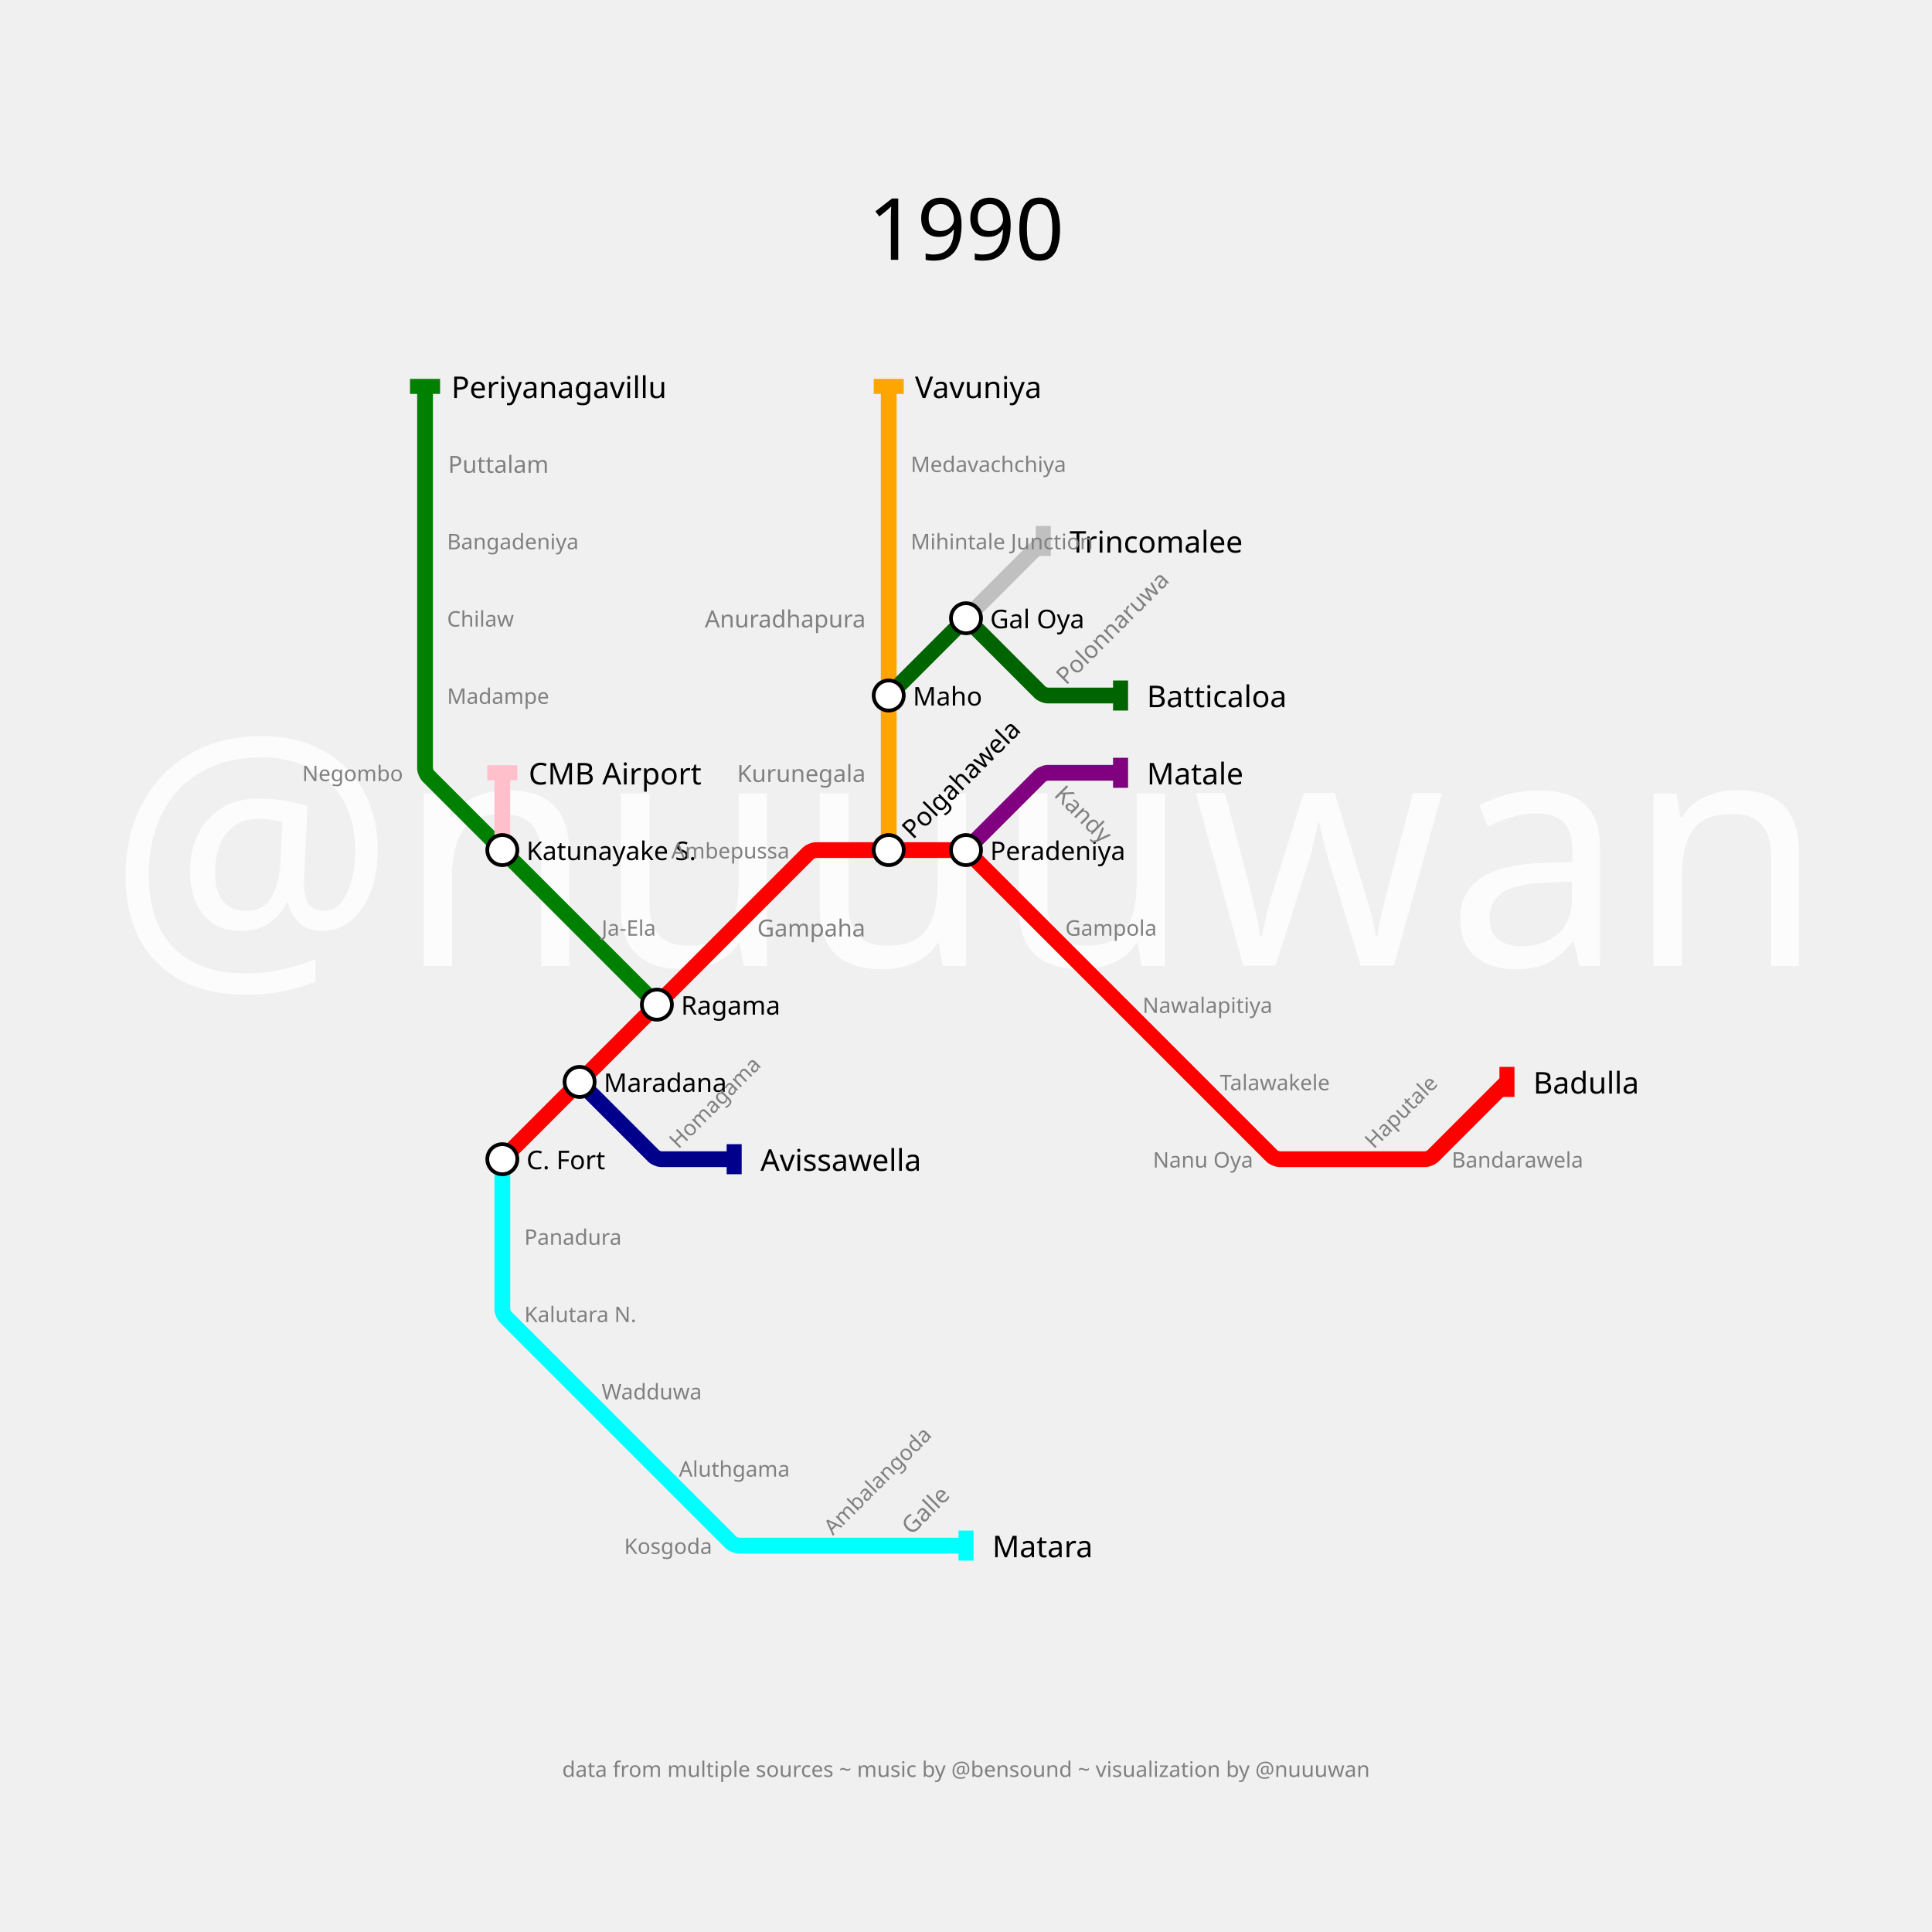
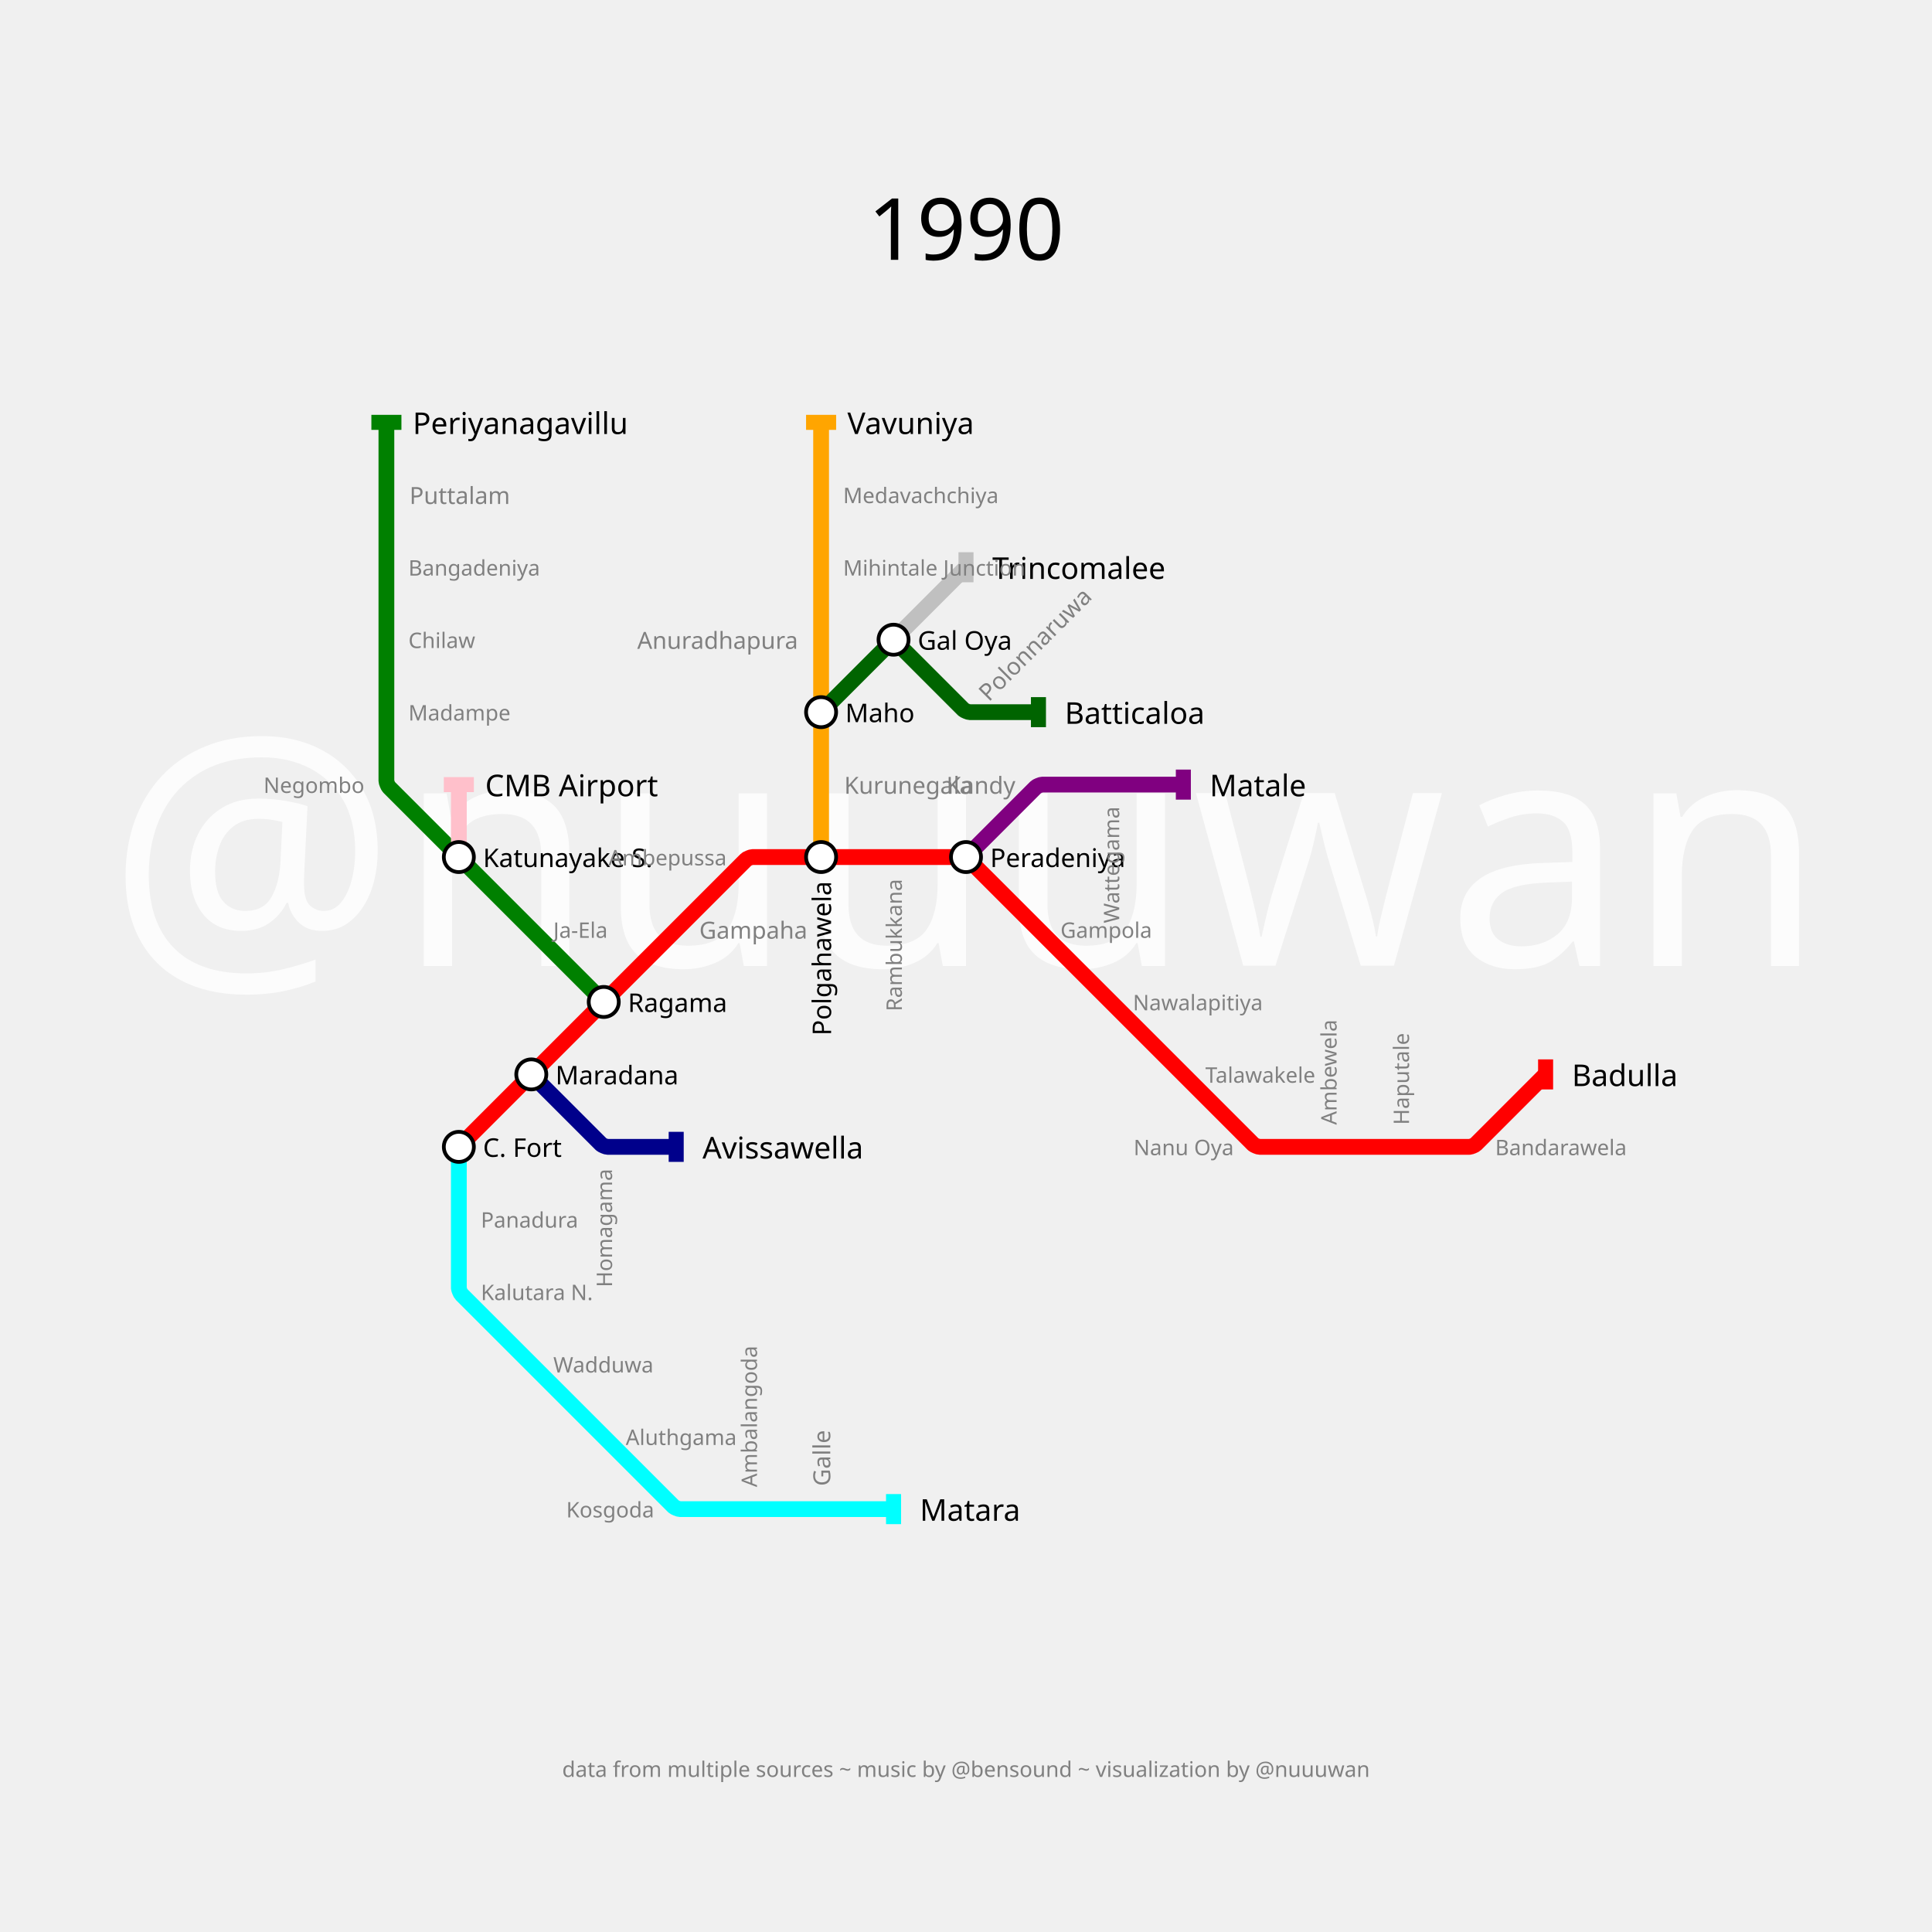
<svg xmlns="http://www.w3.org/2000/svg" width="3600" height="3600" padding="720">
  <text fill="#fcfcfc" stroke="none" font-size="600.0" font-family="p22" x="1800.0" y="1800.0" text-anchor="middle" dominant-baseline="center">@nuuuwan</text>
  <text fill="black" stroke="none" font-size="160" font-family="p22" x="1800.0" y="360.0" text-anchor="middle" dominant-baseline="hanging">1990</text>
  <text fill="gray" stroke="none" font-size="40" font-family="p22" x="1800.0" y="410.0" text-anchor="middle" dominant-baseline="hanging" />
  <text fill="gray" stroke="none" font-size="40" font-family="p22" x="1800.0" y="3280.0" text-anchor="middle" dominant-baseline="text-top">data from multiple sources ~ music by @bensound ~ visualization by @nuuuwan</text>
  <g>
-     <path fill="none" stroke-width="29.4" stroke-opacity="1" d="M 936.0,2160.0 L 1080.0,2016.0 L 1224.0,1872.0 L 1368.0,1728.0 L 1506.909,1589.091 C 1508.606,1587.394 1516.8,1584.0 1519.2,1584.0 L 1656.0,1584.0 L 1792.8,1584.0 C 1795.2,1584.0 1803.394,1587.394 1805.091,1589.091 L 1944.0,1728.0 L 2088.0,1872.0 L 2232.0,2016.0 L 2370.909,2154.909 C 2372.606,2156.606 2380.8,2160.0 2383.2,2160.0 L 2520.0,2160.0 L 2656.8,2160.0 C 2659.2,2160.0 2667.394,2156.606 2669.091,2154.909 L 2808.0,2016.0" stroke="red" />
-     <rect stroke="none" fill-opacity="1" x="2794" y="1988" width="28" height="56" fill="red" />
+     <path fill="none" stroke-width="29.4" stroke-opacity="1" d="M 855.0,2137.0 L 990.0,2002.0 L 1125.0,1867.0 L 1260.0,1732.0 L 1390.227,1601.773 C 1391.818,1600.182 1399.5,1597.0 1401.75,1597.0 L 1530.0,1597.0 L 1665.0,1597.0 L 1793.25,1597.0 C 1795.5,1597.0 1803.182,1600.182 1804.773,1601.773 L 1935.0,1732.0 L 2070.0,1867.0 L 2205.0,2002.0 L 2335.227,2132.227 C 2336.818,2133.818 2344.5,2137.0 2346.75,2137.0 L 2475.0,2137.0 L 2610.0,2137.0 L 2738.25,2137.0 C 2740.5,2137.0 2748.182,2133.818 2749.773,2132.227 L 2880.0,2002.0" stroke="red" />
+     <rect stroke="none" fill-opacity="1" x="2866" y="1974" width="28" height="56" fill="red" />
  </g>
  <g>
-     <path fill="none" stroke-width="29.4" stroke-opacity="1" d="M 1800.0,1584.0 L 1938.909,1445.091 C 1940.606,1443.394 1948.8,1440.0 1951.2,1440.0 L 2088.0,1440.0" stroke="purple" />
-     <rect stroke="none" fill-opacity="1" x="2074" y="1412" width="28" height="56" fill="purple" />
+     <path fill="none" stroke-width="29.4" stroke-opacity="1" d="M 1800.0,1597.0 L 1930.227,1466.773 C 1931.818,1465.182 1939.5,1462.0 1941.75,1462.0 L 2070.0,1462.0 L 2205.0,1462.0" stroke="purple" />
+     <rect stroke="none" fill-opacity="1" x="2191" y="1434" width="28" height="56" fill="purple" />
  </g>
  <g>
-     <path fill="none" stroke-width="29.4" stroke-opacity="1" d="M 936.0,2160.0 L 936.0,2304.0 L 936.0,2440.8 C 936.0,2443.2 939.394,2451.394 941.091,2453.091 L 1080.0,2592.0 L 1224.0,2736.0 L 1362.909,2874.909 C 1364.606,2876.606 1372.8,2880.0 1375.2,2880.0 L 1512.0,2880.0 L 1656.0,2880.0 L 1800.0,2880.0" stroke="cyan" />
-     <rect stroke="none" fill-opacity="1" x="1786" y="2852" width="28" height="56" fill="cyan" />
+     <path fill="none" stroke-width="29.4" stroke-opacity="1" d="M 855.0,2137.0 L 855.0,2272.0 L 855.0,2400.25 C 855.0,2402.5 858.182,2410.182 859.773,2411.773 L 990.0,2542.0 L 1125.0,2677.0 L 1255.227,2807.227 C 1256.818,2808.818 1264.5,2812.0 1266.75,2812.0 L 1395.0,2812.0 L 1530.0,2812.0 L 1665.0,2812.0" stroke="cyan" />
+     <rect stroke="none" fill-opacity="1" x="1651" y="2784" width="28" height="56" fill="cyan" />
  </g>
  <g>
-     <path fill="none" stroke-width="29.4" stroke-opacity="1" d="M 1656.0,1584.0 L 1656.0,1440.0 L 1656.0,1296.0 L 1656.0,1152.0 L 1656.0,1008.0 L 1656.0,864.0 L 1656.0,720.0" stroke="orange" />
-     <rect stroke="none" fill-opacity="1" x="1628" y="706" width="56" height="28" fill="orange" />
+     <path fill="none" stroke-width="29.4" stroke-opacity="1" d="M 1530.0,1597.0 L 1530.0,1462.0 L 1530.0,1327.0 L 1530.0,1192.0 L 1530.0,1057.0 L 1530.0,922.0 L 1530.0,787.0" stroke="orange" />
+     <rect stroke="none" fill-opacity="1" x="1502" y="773" width="56" height="28" fill="orange" />
  </g>
  <g>
-     <path fill="none" stroke-width="29.4" stroke-opacity="1" d="M 1080.0,2016.0 L 1218.909,2154.909 C 1220.606,2156.606 1228.8,2160.0 1231.2,2160.0 L 1368.0,2160.0" stroke="darkblue" />
-     <rect stroke="none" fill-opacity="1" x="1354" y="2132" width="28" height="56" fill="darkblue" />
+     <path fill="none" stroke-width="29.4" stroke-opacity="1" d="M 990.0,2002.0 L 1120.227,2132.227 C 1121.818,2133.818 1129.5,2137.0 1131.75,2137.0 L 1260.0,2137.0" stroke="darkblue" />
+     <rect stroke="none" fill-opacity="1" x="1246" y="2109" width="28" height="56" fill="darkblue" />
  </g>
  <g>
-     <path fill="none" stroke-width="29.4" stroke-opacity="1" d="M 1224.0,1872.0 L 1080.0,1728.0 L 936.0,1584.0 L 797.091,1445.091 C 795.394,1443.394 792.0,1435.2 792.0,1432.8 L 792.0,1296.0 L 792.0,1152.0 L 792.0,1008.0 L 792.0,864.0 L 792.0,720.0" stroke="green" />
-     <rect stroke="none" fill-opacity="1" x="764" y="706" width="56" height="28" fill="green" />
+     <path fill="none" stroke-width="29.4" stroke-opacity="1" d="M 1125.0,1867.0 L 990.0,1732.0 L 855.0,1597.0 L 724.773,1466.773 C 723.182,1465.182 720.0,1457.5 720.0,1455.25 L 720.0,1327.0 L 720.0,1192.0 L 720.0,1057.0 L 720.0,922.0 L 720.0,787.0" stroke="green" />
+     <rect stroke="none" fill-opacity="1" x="692" y="773" width="56" height="28" fill="green" />
  </g>
  <g>
-     <path fill="none" stroke-width="29.4" stroke-opacity="1" d="M 1656.0,1296.0 L 1792.8,1159.2 C 1795.2,1156.8 1804.8,1156.8 1807.2,1159.2 L 1938.909,1290.909 C 1940.606,1292.606 1948.8,1296.0 1951.2,1296.0 L 2088.0,1296.0" stroke="darkgreen" />
-     <rect stroke="none" fill-opacity="1" x="2074" y="1268" width="28" height="56" fill="darkgreen" />
+     <path fill="none" stroke-width="29.4" stroke-opacity="1" d="M 1530.0,1327.0 L 1658.25,1198.75 C 1660.5,1196.5 1669.5,1196.5 1671.75,1198.75 L 1795.227,1322.227 C 1796.818,1323.818 1804.5,1327.0 1806.75,1327.0 L 1935.0,1327.0" stroke="darkgreen" />
+     <rect stroke="none" fill-opacity="1" x="1921" y="1299" width="28" height="56" fill="darkgreen" />
  </g>
  <g>
-     <path fill="none" stroke-width="29.4" stroke-opacity="1" d="M 1800.0,1152.0 L 1944.0,1008.0" stroke="silver" />
-     <rect stroke="none" fill-opacity="1" x="1930" y="980" width="28" height="56" fill="silver" />
+     <path fill="none" stroke-width="29.4" stroke-opacity="1" d="M 1665.0,1192.0 L 1800.0,1057.0" stroke="silver" />
+     <rect stroke="none" fill-opacity="1" x="1786" y="1029" width="28" height="56" fill="silver" />
  </g>
  <g>
-     <path fill="none" stroke-width="29.4" stroke-opacity="1" d="M 936.0,1584.0 L 936.0,1440.0" stroke="pink" />
-     <rect stroke="none" fill-opacity="1" x="908" y="1426" width="56" height="28" fill="pink" />
+     <path fill="none" stroke-width="29.4" stroke-opacity="1" d="M 855.0,1597.0 L 855.0,1462.0" stroke="pink" />
+     <rect stroke="none" fill-opacity="1" x="827" y="1448" width="56" height="28" fill="pink" />
  </g>
  <g>
-     <text fill="black" stroke="none" font-size="56.0" font-family="p22" font-weight="100" text-anchor="start" dominant-baseline="central" x="2857.0" y="2016" transform="translate(2808,2016) rotate(0) translate(-2808,-2016)">Badulla</text>
+     <text fill="black" stroke="none" font-size="56.0" font-family="p22" font-weight="100" text-anchor="start" dominant-baseline="central" x="2929.0" y="2002" transform="translate(2880,2002) rotate(0) translate(-2880,-2002)">Badulla</text>
  </g>
  <g>
-     <text fill="black" stroke="none" font-size="56.0" font-family="p22" font-weight="100" text-anchor="start" dominant-baseline="central" x="2137.0" y="1440" transform="translate(2088,1440) rotate(0) translate(-2088,-1440)">Matale</text>
+     <text fill="black" stroke="none" font-size="56.0" font-family="p22" font-weight="100" text-anchor="start" dominant-baseline="central" x="2254.0" y="1462" transform="translate(2205,1462) rotate(0) translate(-2205,-1462)">Matale</text>
  </g>
  <g>
-     <text fill="black" stroke="none" font-size="56.0" font-family="p22" font-weight="100" text-anchor="start" dominant-baseline="central" x="1849.0" y="2880" transform="translate(1800,2880) rotate(0) translate(-1800,-2880)">Matara</text>
+     <text fill="black" stroke="none" font-size="56.0" font-family="p22" font-weight="100" text-anchor="start" dominant-baseline="central" x="1714.0" y="2812" transform="translate(1665,2812) rotate(0) translate(-1665,-2812)">Matara</text>
  </g>
  <g>
-     <text fill="black" stroke="none" font-size="56.0" font-family="p22" font-weight="100" text-anchor="start" dominant-baseline="central" x="1705.0" y="720" transform="translate(1656,720) rotate(0) translate(-1656,-720)">Vavuniya</text>
+     <text fill="black" stroke="none" font-size="56.0" font-family="p22" font-weight="100" text-anchor="start" dominant-baseline="central" x="1579.0" y="787" transform="translate(1530,787) rotate(0) translate(-1530,-787)">Vavuniya</text>
  </g>
  <g>
-     <text fill="black" stroke="none" font-size="56.0" font-family="p22" font-weight="100" text-anchor="start" dominant-baseline="central" x="1417.0" y="2160" transform="translate(1368,2160) rotate(0) translate(-1368,-2160)">Avissawella</text>
+     <text fill="black" stroke="none" font-size="56.0" font-family="p22" font-weight="100" text-anchor="start" dominant-baseline="central" x="1309.0" y="2137" transform="translate(1260,2137) rotate(0) translate(-1260,-2137)">Avissawella</text>
  </g>
  <g>
-     <text fill="black" stroke="none" font-size="56.0" font-family="p22" font-weight="100" text-anchor="start" dominant-baseline="central" x="841.0" y="720" transform="translate(792,720) rotate(0) translate(-792,-720)">Periyanagavillu</text>
+     <text fill="black" stroke="none" font-size="56.0" font-family="p22" font-weight="100" text-anchor="start" dominant-baseline="central" x="769.0" y="787" transform="translate(720,787) rotate(0) translate(-720,-787)">Periyanagavillu</text>
  </g>
  <g>
-     <text fill="black" stroke="none" font-size="56.0" font-family="p22" font-weight="100" text-anchor="start" dominant-baseline="central" x="2137.0" y="1296" transform="translate(2088,1296) rotate(0) translate(-2088,-1296)">Batticaloa</text>
+     <text fill="black" stroke="none" font-size="56.0" font-family="p22" font-weight="100" text-anchor="start" dominant-baseline="central" x="1984.0" y="1327" transform="translate(1935,1327) rotate(0) translate(-1935,-1327)">Batticaloa</text>
  </g>
  <g>
-     <text fill="black" stroke="none" font-size="56.0" font-family="p22" font-weight="100" text-anchor="start" dominant-baseline="central" x="1993.0" y="1008" transform="translate(1944,1008) rotate(0) translate(-1944,-1008)">Trincomalee</text>
+     <text fill="black" stroke="none" font-size="56.0" font-family="p22" font-weight="100" text-anchor="start" dominant-baseline="central" x="1849.0" y="1057" transform="translate(1800,1057) rotate(0) translate(-1800,-1057)">Trincomalee</text>
  </g>
  <g>
-     <text fill="black" stroke="none" font-size="56.0" font-family="p22" font-weight="100" text-anchor="start" dominant-baseline="central" x="985.0" y="1440" transform="translate(936,1440) rotate(0) translate(-936,-1440)">CMB Airport</text>
+     <text fill="black" stroke="none" font-size="56.0" font-family="p22" font-weight="100" text-anchor="start" dominant-baseline="central" x="904.0" y="1462" transform="translate(855,1462) rotate(0) translate(-855,-1462)">CMB Airport</text>
  </g>
  <g>
-     <circle r="28" fill="white" stroke="black" stroke-width="7.0" cx="936" cy="2160" />
-     <text fill="black" stroke="none" font-size="48.0" font-family="p22" font-weight="100" text-anchor="start" dominant-baseline="central" x="981.0" y="2160" transform="translate(936,2160) rotate(0) translate(-936,-2160)">C. Fort</text>
+     <circle r="28" fill="white" stroke="black" stroke-width="7.0" cx="855" cy="2137" />
+     <text fill="black" stroke="none" font-size="48.0" font-family="p22" font-weight="100" text-anchor="start" dominant-baseline="central" x="900.0" y="2137" transform="translate(855,2137) rotate(0) translate(-855,-2137)">C. Fort</text>
  </g>
  <g>
-     <circle r="28" fill="white" stroke="black" stroke-width="7.0" cx="1080" cy="2016" />
-     <text fill="black" stroke="none" font-size="48.0" font-family="p22" font-weight="100" text-anchor="start" dominant-baseline="central" x="1125.0" y="2016" transform="translate(1080,2016) rotate(0) translate(-1080,-2016)">Maradana</text>
+     <circle r="28" fill="white" stroke="black" stroke-width="7.0" cx="990" cy="2002" />
+     <text fill="black" stroke="none" font-size="48.0" font-family="p22" font-weight="100" text-anchor="start" dominant-baseline="central" x="1035.0" y="2002" transform="translate(990,2002) rotate(0) translate(-990,-2002)">Maradana</text>
  </g>
  <g>
-     <circle r="28" fill="white" stroke="black" stroke-width="7.0" cx="1224" cy="1872" />
-     <text fill="black" stroke="none" font-size="48.0" font-family="p22" font-weight="100" text-anchor="start" dominant-baseline="central" x="1269.0" y="1872" transform="translate(1224,1872) rotate(0) translate(-1224,-1872)">Ragama</text>
+     <circle r="28" fill="white" stroke="black" stroke-width="7.0" cx="1125" cy="1867" />
+     <text fill="black" stroke="none" font-size="48.0" font-family="p22" font-weight="100" text-anchor="start" dominant-baseline="central" x="1170.0" y="1867" transform="translate(1125,1867) rotate(0) translate(-1125,-1867)">Ragama</text>
  </g>
  <g>
-     <circle r="28" fill="white" stroke="black" stroke-width="7.0" cx="1656" cy="1584" />
-     <text fill="black" stroke="none" font-size="48.0" font-family="p22" font-weight="100" text-anchor="start" dominant-baseline="central" x="1701.0" y="1584" transform="translate(1656,1584) rotate(-45) translate(-1656,-1584)">Polgahawela</text>
+     <circle r="28" fill="white" stroke="black" stroke-width="7.0" cx="1530" cy="1597" />
+     <text fill="black" stroke="none" font-size="48.0" font-family="p22" font-weight="100" text-anchor="end" dominant-baseline="central" x="1485.0" y="1597" transform="translate(1530,1597) rotate(-90) translate(-1530,-1597)">Polgahawela</text>
  </g>
  <g>
-     <circle r="28" fill="white" stroke="black" stroke-width="7.0" cx="1800" cy="1584" />
-     <text fill="black" stroke="none" font-size="48.0" font-family="p22" font-weight="100" text-anchor="start" dominant-baseline="central" x="1845.0" y="1584" transform="translate(1800,1584) rotate(0) translate(-1800,-1584)">Peradeniya</text>
+     <circle r="28" fill="white" stroke="black" stroke-width="7.0" cx="1800" cy="1597" />
+     <text fill="black" stroke="none" font-size="48.0" font-family="p22" font-weight="100" text-anchor="start" dominant-baseline="central" x="1845.0" y="1597" transform="translate(1800,1597) rotate(0) translate(-1800,-1597)">Peradeniya</text>
  </g>
  <g>
-     <circle r="28" fill="white" stroke="black" stroke-width="7.0" cx="1656" cy="1296" />
-     <text fill="black" stroke="none" font-size="48.0" font-family="p22" font-weight="100" text-anchor="start" dominant-baseline="central" x="1701.0" y="1296" transform="translate(1656,1296) rotate(0) translate(-1656,-1296)">Maho</text>
+     <circle r="28" fill="white" stroke="black" stroke-width="7.0" cx="1530" cy="1327" />
+     <text fill="black" stroke="none" font-size="48.0" font-family="p22" font-weight="100" text-anchor="start" dominant-baseline="central" x="1575.0" y="1327" transform="translate(1530,1327) rotate(0) translate(-1530,-1327)">Maho</text>
  </g>
  <g>
-     <circle r="28" fill="white" stroke="black" stroke-width="7.0" cx="936" cy="1584" />
-     <text fill="black" stroke="none" font-size="48.0" font-family="p22" font-weight="100" text-anchor="start" dominant-baseline="central" x="981.0" y="1584" transform="translate(936,1584) rotate(0) translate(-936,-1584)">Katunayake S.</text>
+     <circle r="28" fill="white" stroke="black" stroke-width="7.0" cx="855" cy="1597" />
+     <text fill="black" stroke="none" font-size="48.0" font-family="p22" font-weight="100" text-anchor="start" dominant-baseline="central" x="900.0" y="1597" transform="translate(855,1597) rotate(0) translate(-855,-1597)">Katunayake S.</text>
  </g>
  <g>
-     <circle r="28" fill="white" stroke="black" stroke-width="7.0" cx="1800" cy="1152" />
-     <text fill="black" stroke="none" font-size="48.0" font-family="p22" font-weight="100" text-anchor="start" dominant-baseline="central" x="1845.0" y="1152" transform="translate(1800,1152) rotate(0) translate(-1800,-1152)">Gal Oya</text>
+     <circle r="28" fill="white" stroke="black" stroke-width="7.0" cx="1665" cy="1192" />
+     <text fill="black" stroke="none" font-size="48.0" font-family="p22" font-weight="100" text-anchor="start" dominant-baseline="central" x="1710.0" y="1192" transform="translate(1665,1192) rotate(0) translate(-1665,-1192)">Gal Oya</text>
  </g>
  <g>
-     <text fill="gray" stroke="none" font-size="44.0" font-family="p22" font-weight="100" text-anchor="start" dominant-baseline="central" x="1411.0" y="1728" transform="translate(1368,1728) rotate(0) translate(-1368,-1728)">Gampaha</text>
+     <text fill="gray" stroke="none" font-size="44.0" font-family="p22" font-weight="100" text-anchor="start" dominant-baseline="central" x="1303.0" y="1732" transform="translate(1260,1732) rotate(0) translate(-1260,-1732)">Gampaha</text>
  </g>
  <g>
-     <text fill="gray" stroke="none" font-size="44.0" font-family="p22" font-weight="100" text-anchor="start" dominant-baseline="central" x="1987.0" y="1440" transform="translate(1944,1440) rotate(-315) translate(-1944,-1440)">Kandy</text>
+     <text fill="gray" stroke="none" font-size="44.0" font-family="p22" font-weight="100" text-anchor="end" dominant-baseline="central" x="1892.0" y="1462" transform="translate(1935,1462) rotate(0) translate(-1935,-1462)">Kandy</text>
  </g>
  <g>
-     <text fill="gray" stroke="none" font-size="44.0" font-family="p22" font-weight="100" text-anchor="start" dominant-baseline="central" x="1699.0" y="2880" transform="translate(1656,2880) rotate(-45) translate(-1656,-2880)">Galle</text>
+     <text fill="gray" stroke="none" font-size="44.0" font-family="p22" font-weight="100" text-anchor="start" dominant-baseline="central" x="1573.0" y="2812" transform="translate(1530,2812) rotate(-90) translate(-1530,-2812)">Galle</text>
  </g>
  <g>
-     <text fill="gray" stroke="none" font-size="44.0" font-family="p22" font-weight="100" text-anchor="end" dominant-baseline="central" x="1613.0" y="1440" transform="translate(1656,1440) rotate(0) translate(-1656,-1440)">Kurunegala</text>
+     <text fill="gray" stroke="none" font-size="44.0" font-family="p22" font-weight="100" text-anchor="start" dominant-baseline="central" x="1573.0" y="1462" transform="translate(1530,1462) rotate(0) translate(-1530,-1462)">Kurunegala</text>
  </g>
  <g>
-     <text fill="gray" stroke="none" font-size="44.0" font-family="p22" font-weight="100" text-anchor="end" dominant-baseline="central" x="1613.0" y="1152" transform="translate(1656,1152) rotate(0) translate(-1656,-1152)">Anuradhapura</text>
+     <text fill="gray" stroke="none" font-size="44.0" font-family="p22" font-weight="100" text-anchor="end" dominant-baseline="central" x="1487.0" y="1192" transform="translate(1530,1192) rotate(0) translate(-1530,-1192)">Anuradhapura</text>
  </g>
  <g>
-     <text fill="gray" stroke="none" font-size="44.0" font-family="p22" font-weight="100" text-anchor="start" dominant-baseline="central" x="835.0" y="864" transform="translate(792,864) rotate(0) translate(-792,-864)">Puttalam</text>
+     <text fill="gray" stroke="none" font-size="44.0" font-family="p22" font-weight="100" text-anchor="start" dominant-baseline="central" x="763.0" y="922" transform="translate(720,922) rotate(0) translate(-720,-922)">Puttalam</text>
  </g>
  <g>
-     <text fill="gray" stroke="none" font-size="44.0" font-family="p22" font-weight="100" text-anchor="start" dominant-baseline="central" x="1987.0" y="1296" transform="translate(1944,1296) rotate(-45) translate(-1944,-1296)">Polonnaruwa</text>
+     <text fill="gray" stroke="none" font-size="44.0" font-family="p22" font-weight="100" text-anchor="start" dominant-baseline="central" x="1843.0" y="1327" transform="translate(1800,1327) rotate(-45) translate(-1800,-1327)">Polonnaruwa</text>
  </g>
  <g>
-     <text fill="gray" stroke="none" font-size="40" font-family="p22" font-weight="100" text-anchor="end" dominant-baseline="central" x="1471.0" y="1584" transform="translate(1512,1584) rotate(0) translate(-1512,-1584)">Ambepussa</text>
+     <text fill="gray" stroke="none" font-size="40" font-family="p22" font-weight="100" text-anchor="end" dominant-baseline="central" x="1354.0" y="1597" transform="translate(1395,1597) rotate(0) translate(-1395,-1597)">Ambepussa</text>
  </g>
  <g>
-     <text fill="gray" stroke="none" font-size="40" font-family="p22" font-weight="100" text-anchor="start" dominant-baseline="central" x="1985.0" y="1728" transform="translate(1944,1728) rotate(0) translate(-1944,-1728)">Gampola</text>
+     <text fill="gray" stroke="none" font-size="40" font-family="p22" font-weight="100" text-anchor="end" dominant-baseline="central" x="1624.0" y="1597" transform="translate(1665,1597) rotate(-90) translate(-1665,-1597)">Rambukkana</text>
  </g>
  <g>
-     <text fill="gray" stroke="none" font-size="40" font-family="p22" font-weight="100" text-anchor="start" dominant-baseline="central" x="2129.0" y="1872" transform="translate(2088,1872) rotate(0) translate(-2088,-1872)">Nawalapitiya</text>
+     <text fill="gray" stroke="none" font-size="40" font-family="p22" font-weight="100" text-anchor="start" dominant-baseline="central" x="1976.0" y="1732" transform="translate(1935,1732) rotate(0) translate(-1935,-1732)">Gampola</text>
  </g>
  <g>
-     <text fill="gray" stroke="none" font-size="40" font-family="p22" font-weight="100" text-anchor="start" dominant-baseline="central" x="2273.0" y="2016" transform="translate(2232,2016) rotate(0) translate(-2232,-2016)">Talawakele</text>
+     <text fill="gray" stroke="none" font-size="40" font-family="p22" font-weight="100" text-anchor="start" dominant-baseline="central" x="2111.0" y="1867" transform="translate(2070,1867) rotate(0) translate(-2070,-1867)">Nawalapitiya</text>
  </g>
  <g>
-     <text fill="gray" stroke="none" font-size="40" font-family="p22" font-weight="100" text-anchor="end" dominant-baseline="central" x="2335.0" y="2160" transform="translate(2376,2160) rotate(0) translate(-2376,-2160)">Nanu Oya</text>
+     <text fill="gray" stroke="none" font-size="40" font-family="p22" font-weight="100" text-anchor="start" dominant-baseline="central" x="2246.0" y="2002" transform="translate(2205,2002) rotate(0) translate(-2205,-2002)">Talawakele</text>
  </g>
  <g>
-     <text fill="gray" stroke="none" font-size="40" font-family="p22" font-weight="100" text-anchor="start" dominant-baseline="central" x="2561.0" y="2160" transform="translate(2520,2160) rotate(-45) translate(-2520,-2160)">Haputale</text>
+     <text fill="gray" stroke="none" font-size="40" font-family="p22" font-weight="100" text-anchor="end" dominant-baseline="central" x="2299.0" y="2137" transform="translate(2340,2137) rotate(0) translate(-2340,-2137)">Nanu Oya</text>
  </g>
  <g>
-     <text fill="gray" stroke="none" font-size="40" font-family="p22" font-weight="100" text-anchor="start" dominant-baseline="central" x="2705.0" y="2160" transform="translate(2664,2160) rotate(0) translate(-2664,-2160)">Bandarawela</text>
+     <text fill="gray" stroke="none" font-size="40" font-family="p22" font-weight="100" text-anchor="start" dominant-baseline="central" x="2516.0" y="2137" transform="translate(2475,2137) rotate(-90) translate(-2475,-2137)">Ambewela</text>
  </g>
  <g>
-     <text fill="gray" stroke="none" font-size="40" font-family="p22" font-weight="100" text-anchor="start" dominant-baseline="central" x="977.0" y="2304" transform="translate(936,2304) rotate(0) translate(-936,-2304)">Panadura</text>
+     <text fill="gray" stroke="none" font-size="40" font-family="p22" font-weight="100" text-anchor="start" dominant-baseline="central" x="2651.0" y="2137" transform="translate(2610,2137) rotate(-90) translate(-2610,-2137)">Haputale</text>
  </g>
  <g>
-     <text fill="gray" stroke="none" font-size="40" font-family="p22" font-weight="100" text-anchor="start" dominant-baseline="central" x="977.0" y="2448" transform="translate(936,2448) rotate(0) translate(-936,-2448)">Kalutara N.</text>
+     <text fill="gray" stroke="none" font-size="40" font-family="p22" font-weight="100" text-anchor="start" dominant-baseline="central" x="2786.0" y="2137" transform="translate(2745,2137) rotate(0) translate(-2745,-2137)">Bandarawela</text>
  </g>
  <g>
-     <text fill="gray" stroke="none" font-size="40" font-family="p22" font-weight="100" text-anchor="start" dominant-baseline="central" x="1121.0" y="2592" transform="translate(1080,2592) rotate(0) translate(-1080,-2592)">Wadduwa</text>
+     <text fill="gray" stroke="none" font-size="40" font-family="p22" font-weight="100" text-anchor="end" dominant-baseline="central" x="2029.0" y="1462" transform="translate(2070,1462) rotate(-90) translate(-2070,-1462)">Wattegama</text>
  </g>
  <g>
-     <text fill="gray" stroke="none" font-size="40" font-family="p22" font-weight="100" text-anchor="start" dominant-baseline="central" x="1265.0" y="2736" transform="translate(1224,2736) rotate(0) translate(-1224,-2736)">Aluthgama</text>
+     <text fill="gray" stroke="none" font-size="40" font-family="p22" font-weight="100" text-anchor="start" dominant-baseline="central" x="896.0" y="2272" transform="translate(855,2272) rotate(0) translate(-855,-2272)">Panadura</text>
  </g>
  <g>
-     <text fill="gray" stroke="none" font-size="40" font-family="p22" font-weight="100" text-anchor="end" dominant-baseline="central" x="1327.0" y="2880" transform="translate(1368,2880) rotate(0) translate(-1368,-2880)">Kosgoda</text>
+     <text fill="gray" stroke="none" font-size="40" font-family="p22" font-weight="100" text-anchor="start" dominant-baseline="central" x="896.0" y="2407" transform="translate(855,2407) rotate(0) translate(-855,-2407)">Kalutara N.</text>
  </g>
  <g>
-     <text fill="gray" stroke="none" font-size="40" font-family="p22" font-weight="100" text-anchor="start" dominant-baseline="central" x="1553.0" y="2880" transform="translate(1512,2880) rotate(-45) translate(-1512,-2880)">Ambalangoda</text>
+     <text fill="gray" stroke="none" font-size="40" font-family="p22" font-weight="100" text-anchor="start" dominant-baseline="central" x="1031.0" y="2542" transform="translate(990,2542) rotate(0) translate(-990,-2542)">Wadduwa</text>
  </g>
  <g>
-     <text fill="gray" stroke="none" font-size="40" font-family="p22" font-weight="100" text-anchor="start" dominant-baseline="central" x="1697.0" y="1008" transform="translate(1656,1008) rotate(0) translate(-1656,-1008)">Mihintale Junction</text>
+     <text fill="gray" stroke="none" font-size="40" font-family="p22" font-weight="100" text-anchor="start" dominant-baseline="central" x="1166.0" y="2677" transform="translate(1125,2677) rotate(0) translate(-1125,-2677)">Aluthgama</text>
  </g>
  <g>
-     <text fill="gray" stroke="none" font-size="40" font-family="p22" font-weight="100" text-anchor="start" dominant-baseline="central" x="1697.0" y="864" transform="translate(1656,864) rotate(0) translate(-1656,-864)">Medavachchiya</text>
+     <text fill="gray" stroke="none" font-size="40" font-family="p22" font-weight="100" text-anchor="end" dominant-baseline="central" x="1219.0" y="2812" transform="translate(1260,2812) rotate(0) translate(-1260,-2812)">Kosgoda</text>
  </g>
  <g>
-     <text fill="gray" stroke="none" font-size="40" font-family="p22" font-weight="100" text-anchor="start" dominant-baseline="central" x="1265.0" y="2160" transform="translate(1224,2160) rotate(-45) translate(-1224,-2160)">Homagama</text>
+     <text fill="gray" stroke="none" font-size="40" font-family="p22" font-weight="100" text-anchor="start" dominant-baseline="central" x="1436.0" y="2812" transform="translate(1395,2812) rotate(-90) translate(-1395,-2812)">Ambalangoda</text>
  </g>
  <g>
-     <text fill="gray" stroke="none" font-size="40" font-family="p22" font-weight="100" text-anchor="start" dominant-baseline="central" x="1121.0" y="1728" transform="translate(1080,1728) rotate(0) translate(-1080,-1728)">Ja-Ela</text>
+     <text fill="gray" stroke="none" font-size="40" font-family="p22" font-weight="100" text-anchor="start" dominant-baseline="central" x="1571.0" y="1057" transform="translate(1530,1057) rotate(0) translate(-1530,-1057)">Mihintale Junction</text>
  </g>
  <g>
-     <text fill="gray" stroke="none" font-size="40" font-family="p22" font-weight="100" text-anchor="end" dominant-baseline="central" x="751.0" y="1440" transform="translate(792,1440) rotate(0) translate(-792,-1440)">Negombo</text>
+     <text fill="gray" stroke="none" font-size="40" font-family="p22" font-weight="100" text-anchor="start" dominant-baseline="central" x="1571.0" y="922" transform="translate(1530,922) rotate(0) translate(-1530,-922)">Medavachchiya</text>
  </g>
  <g>
-     <text fill="gray" stroke="none" font-size="40" font-family="p22" font-weight="100" text-anchor="start" dominant-baseline="central" x="833.0" y="1296" transform="translate(792,1296) rotate(0) translate(-792,-1296)">Madampe</text>
+     <text fill="gray" stroke="none" font-size="40" font-family="p22" font-weight="100" text-anchor="end" dominant-baseline="central" x="1084.0" y="2137" transform="translate(1125,2137) rotate(-90) translate(-1125,-2137)">Homagama</text>
  </g>
  <g>
-     <text fill="gray" stroke="none" font-size="40" font-family="p22" font-weight="100" text-anchor="start" dominant-baseline="central" x="833.0" y="1152" transform="translate(792,1152) rotate(0) translate(-792,-1152)">Chilaw</text>
+     <text fill="gray" stroke="none" font-size="40" font-family="p22" font-weight="100" text-anchor="start" dominant-baseline="central" x="1031.0" y="1732" transform="translate(990,1732) rotate(0) translate(-990,-1732)">Ja-Ela</text>
  </g>
  <g>
-     <text fill="gray" stroke="none" font-size="40" font-family="p22" font-weight="100" text-anchor="start" dominant-baseline="central" x="833.0" y="1008" transform="translate(792,1008) rotate(0) translate(-792,-1008)">Bangadeniya</text>
+     <text fill="gray" stroke="none" font-size="40" font-family="p22" font-weight="100" text-anchor="end" dominant-baseline="central" x="679.0" y="1462" transform="translate(720,1462) rotate(0) translate(-720,-1462)">Negombo</text>
+   </g>
+   <g>
+     <text fill="gray" stroke="none" font-size="40" font-family="p22" font-weight="100" text-anchor="start" dominant-baseline="central" x="761.0" y="1327" transform="translate(720,1327) rotate(0) translate(-720,-1327)">Madampe</text>
+   </g>
+   <g>
+     <text fill="gray" stroke="none" font-size="40" font-family="p22" font-weight="100" text-anchor="start" dominant-baseline="central" x="761.0" y="1192" transform="translate(720,1192) rotate(0) translate(-720,-1192)">Chilaw</text>
+   </g>
+   <g>
+     <text fill="gray" stroke="none" font-size="40" font-family="p22" font-weight="100" text-anchor="start" dominant-baseline="central" x="761.0" y="1057" transform="translate(720,1057) rotate(0) translate(-720,-1057)">Bangadeniya</text>
  </g>
</svg>
